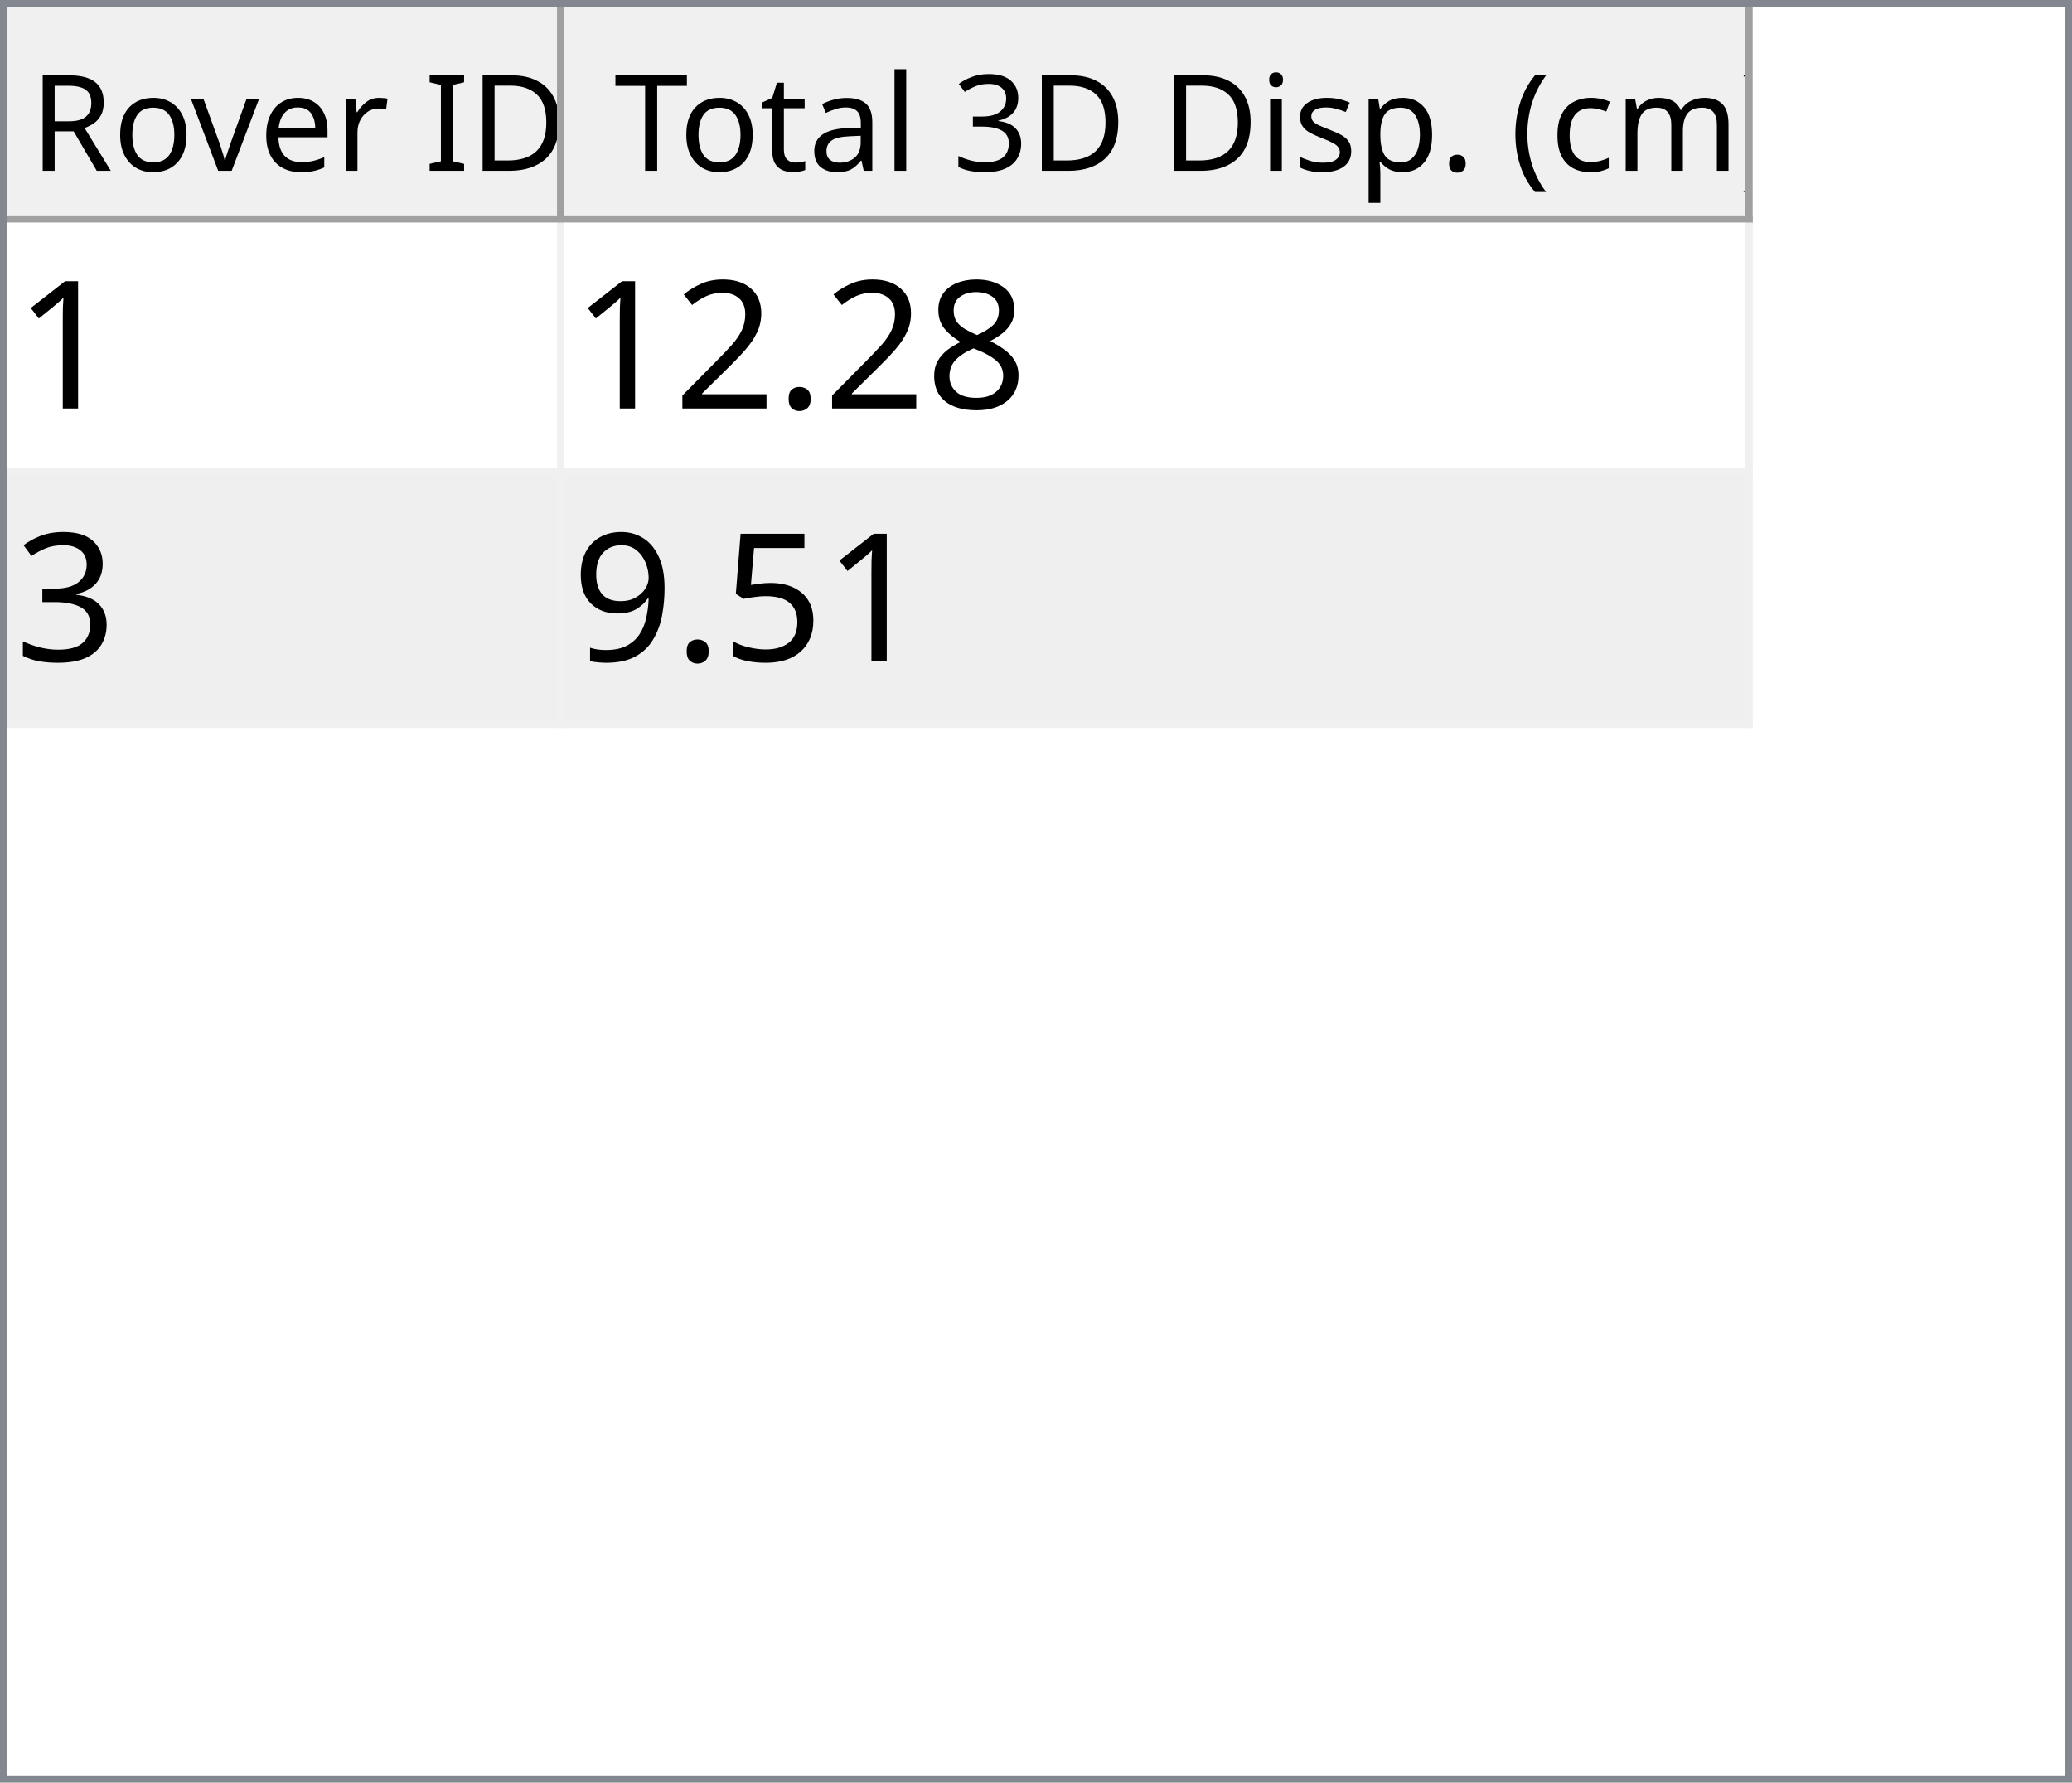
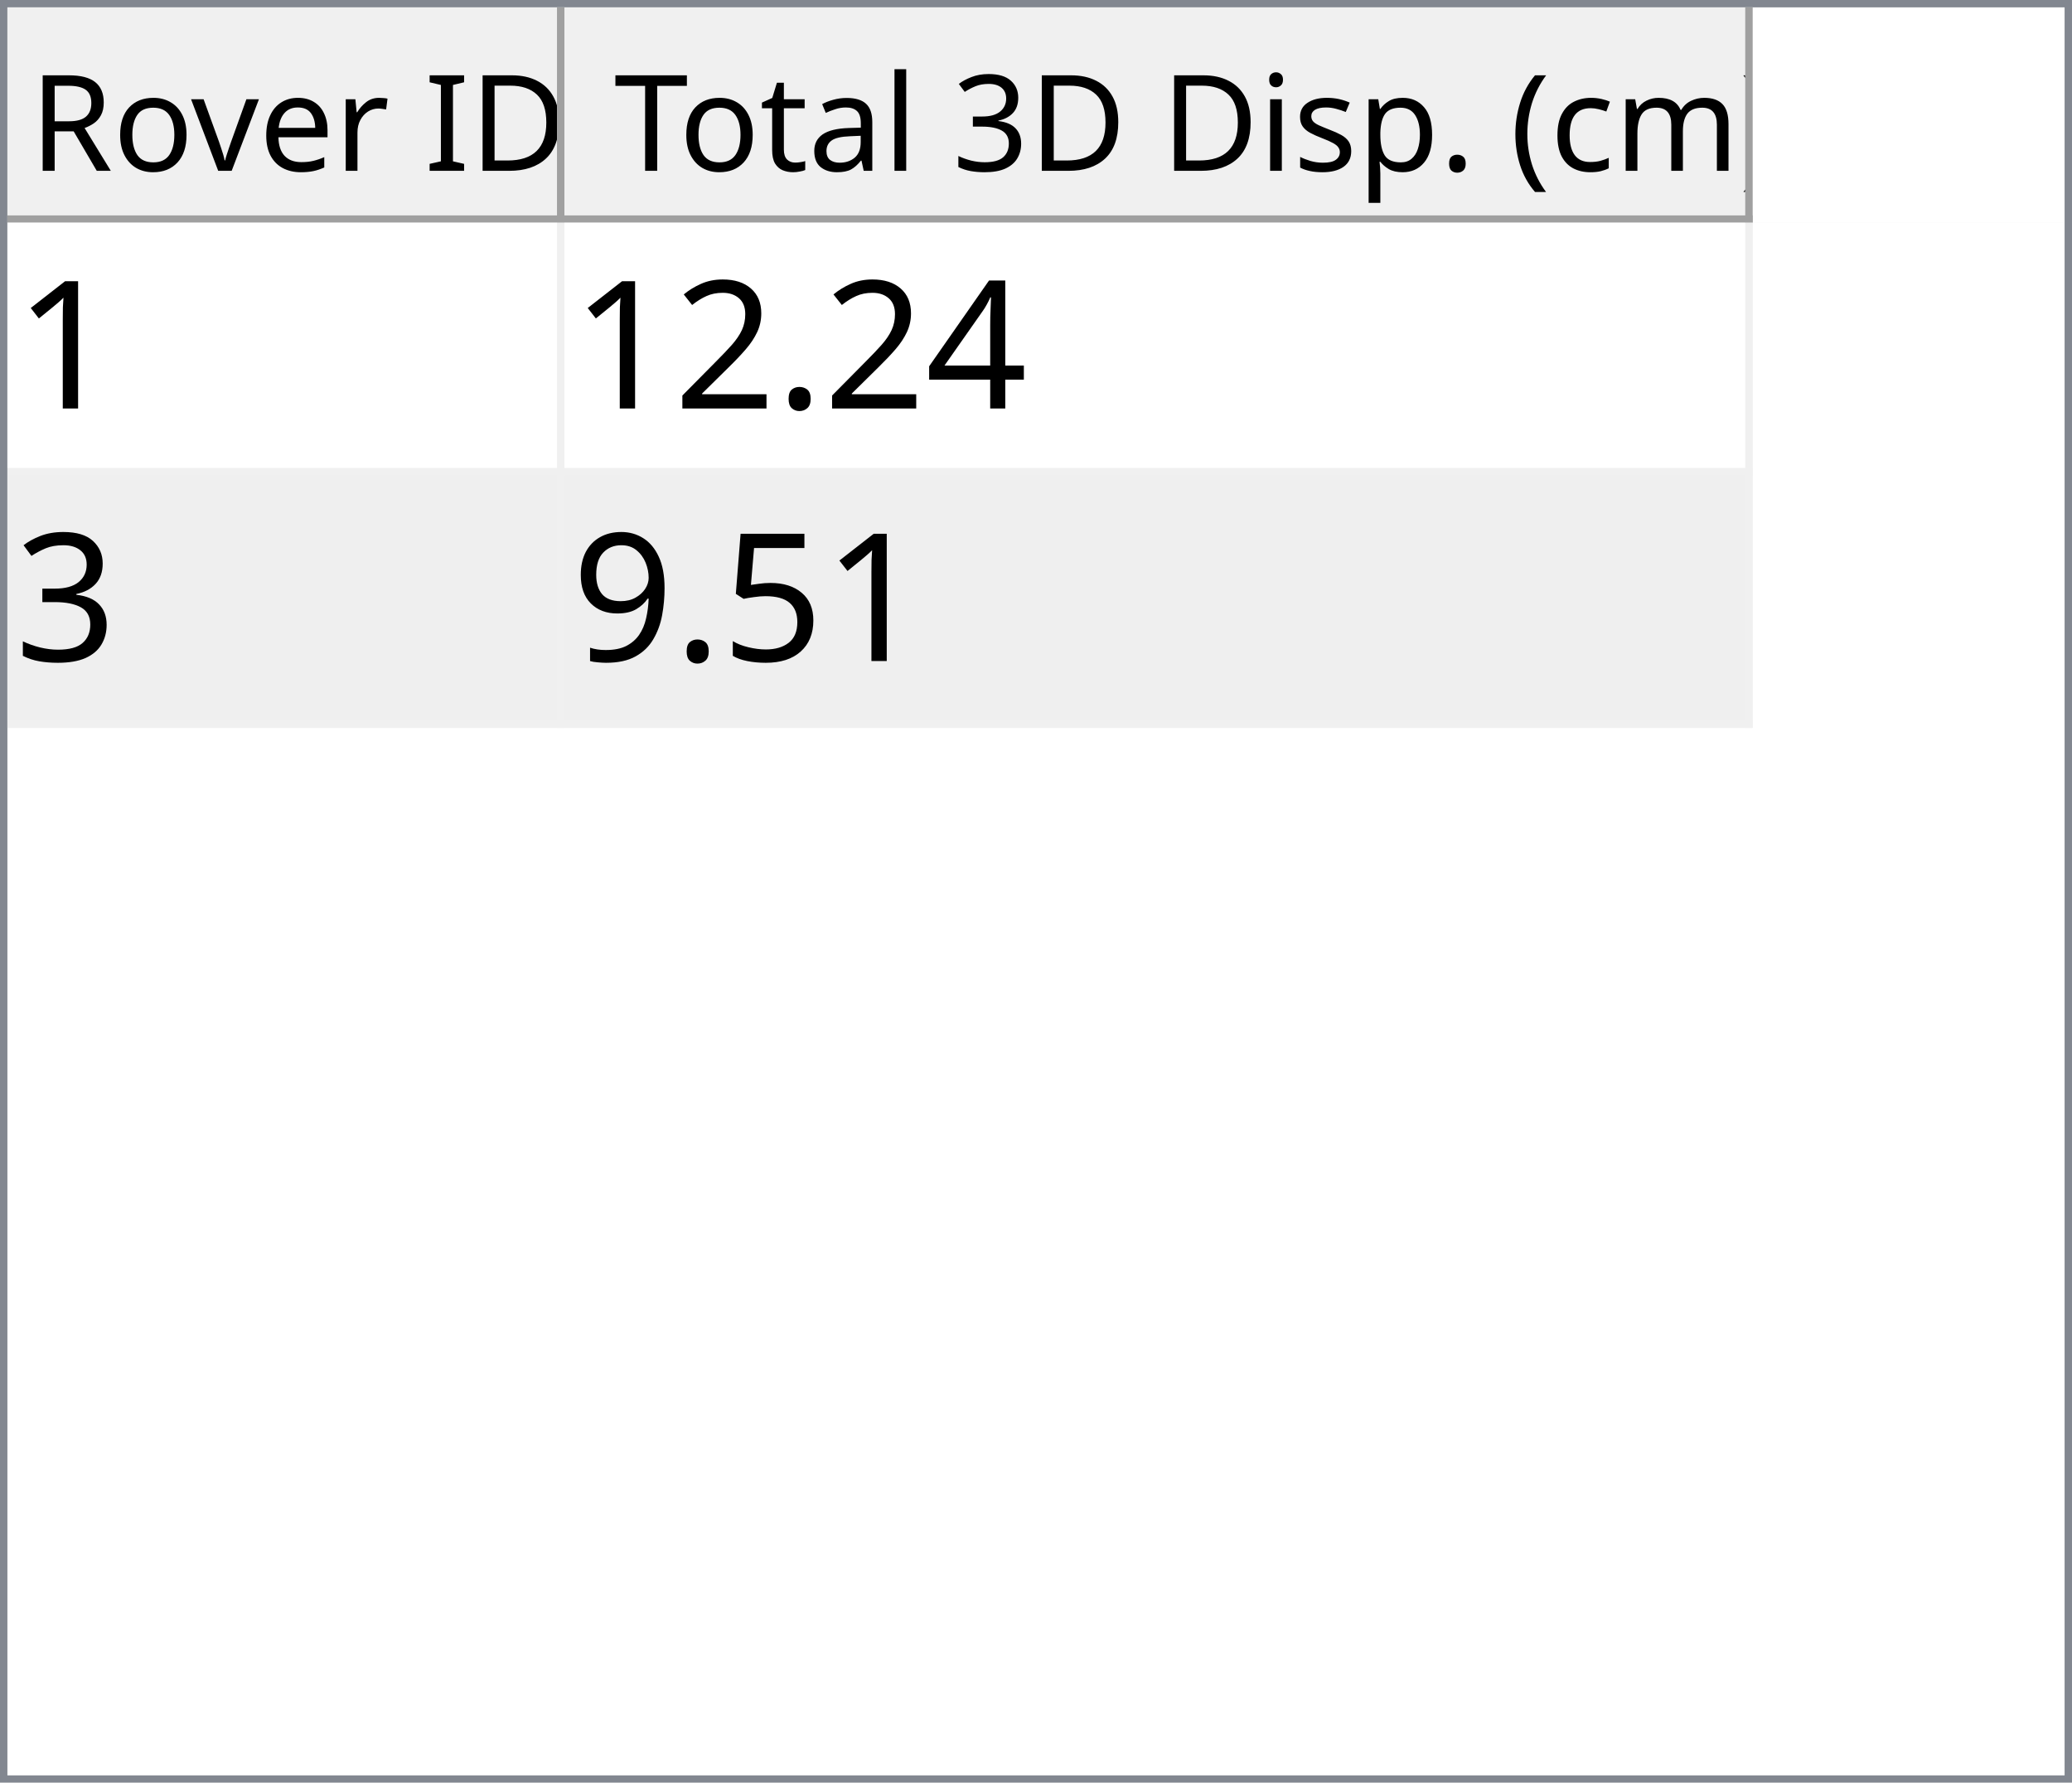
<svg xmlns="http://www.w3.org/2000/svg" style="fill-opacity:1; color-rendering:auto; color-interpolation:auto; text-rendering:auto; stroke:black; stroke-linecap:square; stroke-miterlimit:10; shape-rendering:auto; stroke-opacity:1; fill:black; stroke-dasharray:none; font-weight:normal; stroke-width:1; font-family:'Dialog'; font-style:normal; stroke-linejoin:miter; font-size:12px; stroke-dashoffset:0; image-rendering:auto;" width="279" height="240">
  <defs id="genericDefs" />
  <g>
    <defs id="defs1">
      <clipPath clipPathUnits="userSpaceOnUse" id="clipPath1">
        <path d="M0 0 L279 0 L279 240 L0 240 L0 0 Z" />
      </clipPath>
      <clipPath clipPathUnits="userSpaceOnUse" id="clipPath2">
        <path d="M0 0 L0 240 L279 240 L279 0 Z" />
      </clipPath>
      <clipPath clipPathUnits="userSpaceOnUse" id="clipPath3">
        <path d="M0 0 L0 29 L277 29 L277 0 Z" />
      </clipPath>
      <clipPath clipPathUnits="userSpaceOnUse" id="clipPath4">
        <path d="M0 0 L0 29 L75 29 L75 0 Z" />
      </clipPath>
      <clipPath clipPathUnits="userSpaceOnUse" id="clipPath5">
        <path d="M1 1 L1 28 L74 28 L74 1 Z" />
      </clipPath>
      <clipPath clipPathUnits="userSpaceOnUse" id="clipPath6">
        <path d="M0 0 L0 27 L73 27 L73 0 Z" />
      </clipPath>
      <clipPath clipPathUnits="userSpaceOnUse" id="clipPath7">
        <path d="M-0.5 -0.5 L-0.5 28.5 L74.5 28.5 L74.5 -0.5 Z" />
      </clipPath>
      <clipPath clipPathUnits="userSpaceOnUse" id="clipPath8">
        <path d="M0 0 L0 29 L160 29 L160 0 Z" />
      </clipPath>
      <clipPath clipPathUnits="userSpaceOnUse" id="clipPath9">
        <path d="M1 1 L1 28 L159 28 L159 1 Z" />
      </clipPath>
      <clipPath clipPathUnits="userSpaceOnUse" id="clipPath10">
        <path d="M0 0 L0 27 L158 27 L158 0 Z" />
      </clipPath>
      <clipPath clipPathUnits="userSpaceOnUse" id="clipPath11">
        <path d="M-0.5 -0.5 L-0.5 28.5 L159.5 28.5 L159.5 -0.5 Z" />
      </clipPath>
      <clipPath clipPathUnits="userSpaceOnUse" id="clipPath12">
        <path d="M0 0 L0 209 L277 209 L277 0 Z" />
      </clipPath>
      <clipPath clipPathUnits="userSpaceOnUse" id="clipPath13">
        <path d="M0 0 L0 68 L235 68 L235 0 Z" />
      </clipPath>
      <clipPath clipPathUnits="userSpaceOnUse" id="clipPath14">
        <path d="M-0.5 -0.5 L-0.5 67.5 L234.5 67.5 L234.5 -0.5 Z" />
      </clipPath>
      <clipPath clipPathUnits="userSpaceOnUse" id="clipPath15">
        <path d="M0 0 L0 33 L74 33 L74 0 Z" />
      </clipPath>
      <clipPath clipPathUnits="userSpaceOnUse" id="clipPath16">
        <path d="M0 0 L0 33 L159 33 L159 0 Z" />
      </clipPath>
      <font horiz-adv-x="64.551" id="font1">
        <font-face ascent="107.91" descent="25.098" units-per-em="100" style="font-style:normal; font-family:Segoe UI; font-weight:normal;" />
        <missing-glyph horiz-adv-x="64.551" d="M8.109 0 L8.109 68.266 L56.453 68.266 L56.453 0 L8.109 0 ZM15.328 7.234 L49.219 7.234 L49.219 61.031 L15.328 61.031 L15.328 7.234 Z" />
        <glyph unicode="D" horiz-adv-x="70.117" d="M9.188 0 L9.188 70.016 L28.516 70.016 Q65.531 70.016 65.531 35.891 Q65.531 19.672 55.25 9.836 Q44.969 0 27.734 0 L9.188 0 ZM17.391 62.594 L17.391 7.422 L27.828 7.422 Q41.609 7.422 49.273 14.797 Q56.938 22.172 56.938 35.688 Q56.938 62.594 28.328 62.594 L17.391 62.594 Z" />
        <glyph unicode="I" horiz-adv-x="26.611" d="M17.391 0 L9.188 0 L9.188 70.016 L17.391 70.016 L17.391 0 Z" />
        <glyph unicode=" " horiz-adv-x="27.393" d="" />
        <glyph unicode="r" horiz-adv-x="34.766" d="M34.188 41.891 Q32.078 43.5 28.125 43.5 Q23 43.5 19.555 38.672 Q16.109 33.844 16.109 25.484 L16.109 0 L8.109 0 L8.109 50 L16.109 50 L16.109 39.703 L16.312 39.703 Q18.016 44.969 21.531 47.922 Q25.047 50.875 29.391 50.875 Q32.516 50.875 34.188 50.203 L34.188 41.891 Z" />
        <glyph unicode="e" horiz-adv-x="52.295" d="M48.297 23 L12.984 23 Q13.188 14.656 17.484 10.109 Q21.781 5.562 29.297 5.562 Q37.75 5.562 44.828 11.141 L44.828 3.609 Q38.234 -1.172 27.391 -1.172 Q16.797 -1.172 10.742 5.641 Q4.688 12.453 4.688 24.812 Q4.688 36.469 11.305 43.82 Q17.922 51.172 27.734 51.172 Q37.547 51.172 42.922 44.828 Q48.297 38.484 48.297 27.203 L48.297 23 ZM40.094 29.781 Q40.047 36.719 36.75 40.578 Q33.453 44.438 27.594 44.438 Q21.922 44.438 17.969 40.383 Q14.016 36.328 13.094 29.781 L40.094 29.781 Z" />
        <glyph unicode="v" horiz-adv-x="47.9" d="M47.406 50 L27.484 0 L19.625 0 L0.688 50 L9.469 50 L22.172 13.672 Q23.578 9.672 23.922 6.688 L24.125 6.688 Q24.609 10.453 25.688 13.484 L38.969 50 L47.406 50 Z" />
        <glyph unicode="o" horiz-adv-x="58.594" d="M29 -1.172 Q17.922 -1.172 11.305 5.836 Q4.688 12.844 4.688 24.422 Q4.688 37.016 11.57 44.094 Q18.453 51.172 30.172 51.172 Q41.359 51.172 47.633 44.289 Q53.906 37.406 53.906 25.203 Q53.906 13.234 47.141 6.031 Q40.375 -1.172 29 -1.172 ZM29.594 44.438 Q21.875 44.438 17.383 39.188 Q12.891 33.938 12.891 24.703 Q12.891 15.828 17.43 10.695 Q21.969 5.562 29.594 5.562 Q37.359 5.562 41.531 10.594 Q45.703 15.625 45.703 24.906 Q45.703 34.281 41.531 39.359 Q37.359 44.438 29.594 44.438 Z" />
        <glyph unicode="R" horiz-adv-x="59.814" d="M59.375 0 L49.609 0 L37.891 19.625 Q36.281 22.359 34.766 24.289 Q33.25 26.219 31.664 27.438 Q30.078 28.656 28.25 29.219 Q26.422 29.781 24.125 29.781 L17.391 29.781 L17.391 0 L9.188 0 L9.188 70.016 L30.078 70.016 Q34.672 70.016 38.555 68.867 Q42.438 67.719 45.289 65.375 Q48.141 63.031 49.758 59.547 Q51.375 56.062 51.375 51.375 Q51.375 47.703 50.273 44.656 Q49.172 41.609 47.148 39.211 Q45.125 36.812 42.266 35.133 Q39.406 33.453 35.844 32.516 L35.844 32.328 Q37.594 31.547 38.891 30.547 Q40.188 29.547 41.359 28.18 Q42.531 26.812 43.68 25.078 Q44.828 23.344 46.234 21.047 L59.375 0 ZM17.391 62.594 L17.391 37.203 L28.516 37.203 Q31.594 37.203 34.203 38.133 Q36.812 39.062 38.719 40.797 Q40.625 42.531 41.703 45.047 Q42.781 47.562 42.781 50.688 Q42.781 56.297 39.141 59.445 Q35.5 62.594 28.609 62.594 L17.391 62.594 Z" />
        <glyph unicode=")" horiz-adv-x="30.176" d="M8.297 -15.922 L1.172 -15.922 Q16.406 2.344 16.406 26.812 Q16.406 51.469 1.078 70.016 L8.297 70.016 Q23.531 52.156 23.531 26.703 Q23.531 1.375 8.297 -15.922 Z" />
        <glyph unicode="m" horiz-adv-x="86.133" d="M79.109 0 L71.094 0 L71.094 28.719 Q71.094 37.016 68.531 40.727 Q65.969 44.438 59.906 44.438 Q54.781 44.438 51.195 39.75 Q47.609 35.062 47.609 28.516 L47.609 0 L39.594 0 L39.594 29.688 Q39.594 44.438 28.219 44.438 Q22.953 44.438 19.531 40.016 Q16.109 35.594 16.109 28.516 L16.109 0 L8.109 0 L8.109 50 L16.109 50 L16.109 42.094 L16.312 42.094 Q21.625 51.172 31.844 51.172 Q36.969 51.172 40.773 48.312 Q44.578 45.453 46 40.828 Q51.562 51.172 62.594 51.172 Q79.109 51.172 79.109 30.812 L79.109 0 Z" />
        <glyph unicode="c" horiz-adv-x="46.191" d="M42.188 2.297 Q36.422 -1.172 28.516 -1.172 Q17.828 -1.172 11.258 5.789 Q4.688 12.75 4.688 23.828 Q4.688 36.188 11.766 43.68 Q18.844 51.172 30.672 51.172 Q37.25 51.172 42.281 48.734 L42.281 40.531 Q36.719 44.438 30.375 44.438 Q22.703 44.438 17.797 38.945 Q12.891 33.453 12.891 24.516 Q12.891 15.719 17.508 10.641 Q22.125 5.562 29.891 5.562 Q36.422 5.562 42.188 9.906 L42.188 2.297 Z" />
        <glyph unicode="(" horiz-adv-x="30.176" d="M29.109 -15.922 L21.969 -15.922 Q6.844 1.375 6.844 26.703 Q6.844 52.156 21.969 70.016 L29.203 70.016 Q13.875 51.469 13.875 26.812 Q13.875 2.344 29.109 -15.922 Z" />
        <glyph unicode="." horiz-adv-x="21.68" d="M10.891 -1.078 Q8.641 -1.078 7.055 0.539 Q5.469 2.156 5.469 4.391 Q5.469 6.641 7.055 8.273 Q8.641 9.906 10.891 9.906 Q13.188 9.906 14.797 8.273 Q16.406 6.641 16.406 4.391 Q16.406 2.156 14.797 0.539 Q13.188 -1.078 10.891 -1.078 Z" />
        <glyph unicode="p" horiz-adv-x="58.789" d="M16.312 7.234 L16.109 7.234 L16.109 -23 L8.109 -23 L8.109 50 L16.109 50 L16.109 41.219 L16.312 41.219 Q22.219 51.172 33.594 51.172 Q43.266 51.172 48.688 44.461 Q54.109 37.75 54.109 26.469 Q54.109 13.922 48 6.375 Q41.891 -1.172 31.297 -1.172 Q21.578 -1.172 16.312 7.234 ZM16.109 27.391 L16.109 20.406 Q16.109 14.203 20.141 9.883 Q24.172 5.562 30.375 5.562 Q37.641 5.562 41.773 11.133 Q45.906 16.703 45.906 26.609 Q45.906 34.969 42.047 39.703 Q38.188 44.438 31.594 44.438 Q24.609 44.438 20.359 39.578 Q16.109 34.719 16.109 27.391 Z" />
        <glyph unicode="s" horiz-adv-x="42.432" d="M5.078 1.812 L5.078 10.406 Q11.625 5.562 19.484 5.562 Q30.031 5.562 30.031 12.594 Q30.031 14.594 29.125 15.992 Q28.219 17.391 26.68 18.461 Q25.141 19.531 23.07 20.383 Q21 21.234 18.609 22.172 Q15.281 23.484 12.766 24.828 Q10.25 26.172 8.57 27.859 Q6.891 29.547 6.031 31.695 Q5.172 33.844 5.172 36.719 Q5.172 40.234 6.789 42.945 Q8.406 45.656 11.086 47.484 Q13.766 49.312 17.211 50.242 Q20.656 51.172 24.312 51.172 Q30.812 51.172 35.938 48.922 L35.938 40.828 Q30.422 44.438 23.25 44.438 Q21 44.438 19.195 43.922 Q17.391 43.406 16.094 42.477 Q14.797 41.547 14.086 40.258 Q13.375 38.969 13.375 37.406 Q13.375 35.453 14.086 34.133 Q14.797 32.812 16.164 31.789 Q17.531 30.766 19.484 29.938 Q21.438 29.109 23.922 28.125 Q27.25 26.859 29.883 25.516 Q32.516 24.172 34.375 22.484 Q36.234 20.797 37.234 18.602 Q38.234 16.406 38.234 13.375 Q38.234 9.672 36.602 6.938 Q34.969 4.203 32.234 2.398 Q29.5 0.594 25.93 -0.289 Q22.359 -1.172 18.453 -1.172 Q10.75 -1.172 5.078 1.812 Z" />
        <glyph unicode="i" horiz-adv-x="24.219" d="M12.203 62.703 Q10.062 62.703 8.547 64.164 Q7.031 65.625 7.031 67.875 Q7.031 70.125 8.547 71.609 Q10.062 73.094 12.203 73.094 Q14.406 73.094 15.945 71.609 Q17.484 70.125 17.484 67.875 Q17.484 65.719 15.945 64.211 Q14.406 62.703 12.203 62.703 ZM16.109 0 L8.109 0 L8.109 50 L16.109 50 L16.109 0 Z" />
        <glyph unicode="3" horiz-adv-x="53.906" d="M46.531 19.828 Q46.531 15.094 44.75 11.211 Q42.969 7.328 39.719 4.57 Q36.469 1.812 31.93 0.297 Q27.391 -1.219 21.922 -1.219 Q11.922 -1.219 6 2.594 L6 11.188 Q13.094 5.609 22.219 5.609 Q25.875 5.609 28.828 6.539 Q31.781 7.469 33.906 9.227 Q36.031 10.984 37.18 13.477 Q38.328 15.969 38.328 19.094 Q38.328 32.812 18.797 32.812 L12.984 32.812 L12.984 39.594 L18.5 39.594 Q35.797 39.594 35.797 52.484 Q35.797 64.406 22.609 64.406 Q15.188 64.406 8.688 59.422 L8.688 67.188 Q15.375 71.188 24.609 71.188 Q29 71.188 32.57 69.969 Q36.141 68.75 38.68 66.555 Q41.219 64.359 42.609 61.281 Q44 58.203 44 54.5 Q44 40.672 30.031 36.719 L30.031 36.531 Q33.594 36.141 36.625 34.797 Q39.656 33.453 41.852 31.305 Q44.047 29.156 45.289 26.25 Q46.531 23.344 46.531 19.828 Z" />
        <glyph unicode="l" horiz-adv-x="24.219" d="M16.109 0 L8.109 0 L8.109 74.031 L16.109 74.031 L16.109 0 Z" />
        <glyph unicode="a" horiz-adv-x="50.879" d="M43.891 0 L35.891 0 L35.891 7.812 L35.688 7.812 Q30.469 -1.172 20.312 -1.172 Q12.844 -1.172 8.617 2.781 Q4.391 6.734 4.391 13.281 Q4.391 27.297 20.906 29.594 L35.891 31.688 Q35.891 44.438 25.594 44.438 Q16.547 44.438 9.281 38.281 L9.281 46.484 Q16.656 51.172 26.266 51.172 Q43.891 51.172 43.891 32.516 L43.891 0 ZM35.891 25.297 L23.828 23.641 Q18.266 22.859 15.43 20.875 Q12.594 18.891 12.594 13.875 Q12.594 10.203 15.211 7.883 Q17.828 5.562 22.172 5.562 Q28.125 5.562 32.008 9.742 Q35.891 13.922 35.891 20.312 L35.891 25.297 Z" />
        <glyph unicode="t" horiz-adv-x="33.887" d="M31.297 0.484 Q28.469 -1.078 23.828 -1.078 Q10.688 -1.078 10.688 13.578 L10.688 43.172 L2.094 43.172 L2.094 50 L10.688 50 L10.688 62.203 L18.703 64.797 L18.703 50 L31.297 50 L31.297 43.172 L18.703 43.172 L18.703 14.984 Q18.703 9.969 20.414 7.82 Q22.125 5.672 26.078 5.672 Q29.109 5.672 31.297 7.328 L31.297 0.484 Z" />
        <glyph unicode="T" horiz-adv-x="52.393" d="M50.594 62.594 L30.375 62.594 L30.375 0 L22.172 0 L22.172 62.594 L2 62.594 L2 70.016 L50.594 70.016 L50.594 62.594 Z" />
      </font>
      <font horiz-adv-x="75.0" id="font2">
        <font-face ascent="100.537" descent="21.973" units-per-em="100" style="font-style:normal; font-family:sans-serif; font-weight:normal;" />
        <missing-glyph horiz-adv-x="75.0" d="M12.5 0 L12.5 62.5 L62.5 62.5 L62.5 0 L12.5 0 ZM14.062 1.562 L60.938 1.562 L60.938 60.938 L14.062 60.938 L14.062 1.562 Z" />
        <glyph unicode="1" horiz-adv-x="55.615" d="M37.25 0 L28.469 0 L28.469 56 Q25.297 52.984 20.141 49.953 Q14.984 46.922 10.891 45.406 L10.891 53.906 Q18.266 57.375 23.781 62.305 Q29.297 67.234 31.594 71.875 L37.25 71.875 L37.25 0 Z" />
-         <glyph unicode="8" horiz-adv-x="55.615" d="M17.672 38.812 Q12.203 40.828 9.57 44.539 Q6.938 48.25 6.938 53.422 Q6.938 61.234 12.555 66.555 Q18.172 71.875 27.484 71.875 Q36.859 71.875 42.578 66.43 Q48.297 60.984 48.297 53.172 Q48.297 48.188 45.68 44.508 Q43.062 40.828 37.75 38.812 Q44.344 36.672 47.781 31.883 Q51.219 27.094 51.219 20.453 Q51.219 11.281 44.727 5.031 Q38.234 -1.219 27.641 -1.219 Q17.047 -1.219 10.547 5.055 Q4.047 11.328 4.047 20.703 Q4.047 27.688 7.594 32.398 Q11.141 37.109 17.672 38.812 ZM15.922 53.719 Q15.922 48.641 19.195 45.414 Q22.469 42.188 27.688 42.188 Q32.766 42.188 36.016 45.383 Q39.266 48.578 39.266 53.219 Q39.266 58.062 35.914 61.359 Q32.562 64.656 27.594 64.656 Q22.562 64.656 19.242 61.43 Q15.922 58.203 15.922 53.719 ZM13.094 20.656 Q13.094 16.891 14.875 13.375 Q16.656 9.859 20.172 7.93 Q23.688 6 27.734 6 Q34.031 6 38.133 10.055 Q42.234 14.109 42.234 20.359 Q42.234 26.703 38.016 30.859 Q33.797 35.016 27.438 35.016 Q21.234 35.016 17.164 30.914 Q13.094 26.812 13.094 20.656 Z" />
+         <glyph unicode="4" horiz-adv-x="55.615" d="M32.328 0 L32.328 17.141 L1.266 17.141 L1.266 25.203 L33.938 71.578 L41.109 71.578 L41.109 25.203 L50.781 25.203 L50.781 17.141 L41.109 17.141 L41.109 0 L32.328 0 ZM32.328 25.203 L32.328 57.469 L9.906 25.203 L32.328 25.203 Z" />
        <glyph unicode="." horiz-adv-x="27.783" d="M9.078 0 L9.078 10.016 L19.094 10.016 L19.094 0 L9.078 0 Z" />
        <glyph unicode="2" horiz-adv-x="55.615" d="M50.344 8.453 L50.344 0 L3.031 0 Q2.938 3.172 4.047 6.109 Q5.859 10.938 9.836 15.625 Q13.812 20.312 21.344 26.469 Q33.016 36.031 37.117 41.625 Q41.219 47.219 41.219 52.203 Q41.219 57.422 37.477 61.008 Q33.734 64.594 27.734 64.594 Q21.391 64.594 17.578 60.789 Q13.766 56.984 13.719 50.25 L4.688 51.172 Q5.609 61.281 11.664 66.578 Q17.719 71.875 27.938 71.875 Q38.234 71.875 44.242 66.164 Q50.25 60.453 50.25 52 Q50.25 47.703 48.492 43.555 Q46.734 39.406 42.656 34.812 Q38.578 30.219 29.109 22.219 Q21.188 15.578 18.945 13.211 Q16.703 10.844 15.234 8.453 L50.344 8.453 Z" />
        <glyph unicode="3" horiz-adv-x="55.615" d="M4.203 18.891 L12.984 20.062 Q14.5 12.594 18.141 9.297 Q21.781 6 27 6 Q33.203 6 37.477 10.297 Q41.75 14.594 41.75 20.953 Q41.75 27 37.797 30.93 Q33.844 34.859 27.734 34.859 Q25.25 34.859 21.531 33.891 L22.516 41.609 Q23.391 41.5 23.922 41.5 Q29.547 41.5 34.039 44.43 Q38.531 47.359 38.531 53.469 Q38.531 58.297 35.258 61.477 Q31.984 64.656 26.812 64.656 Q21.688 64.656 18.266 61.43 Q14.844 58.203 13.875 51.766 L5.078 53.328 Q6.688 62.156 12.398 67.016 Q18.109 71.875 26.609 71.875 Q32.469 71.875 37.398 69.359 Q42.328 66.844 44.945 62.5 Q47.562 58.156 47.562 53.266 Q47.562 48.641 45.07 44.828 Q42.578 41.016 37.703 38.766 Q44.047 37.312 47.562 32.695 Q51.078 28.078 51.078 21.141 Q51.078 11.766 44.242 5.25 Q37.406 -1.266 26.953 -1.266 Q17.531 -1.266 11.305 4.352 Q5.078 9.969 4.203 18.891 Z" />
        <glyph unicode="5" horiz-adv-x="55.615" d="M4.156 18.75 L13.375 19.531 Q14.406 12.797 18.141 9.398 Q21.875 6 27.156 6 Q33.5 6 37.891 10.789 Q42.281 15.578 42.281 23.484 Q42.281 31 38.062 35.352 Q33.844 39.703 27 39.703 Q22.75 39.703 19.336 37.773 Q15.922 35.844 13.969 32.766 L5.719 33.844 L12.641 70.609 L48.25 70.609 L48.25 62.203 L19.672 62.203 L15.828 42.969 Q22.266 47.469 29.344 47.469 Q38.719 47.469 45.164 40.969 Q51.609 34.469 51.609 24.266 Q51.609 14.547 45.953 7.469 Q39.062 -1.219 27.156 -1.219 Q17.391 -1.219 11.211 4.25 Q5.031 9.719 4.156 18.75 Z" />
        <glyph unicode="9" horiz-adv-x="55.615" d="M5.469 16.547 L13.922 17.328 Q14.984 11.375 18.016 8.688 Q21.047 6 25.781 6 Q29.828 6 32.883 7.859 Q35.938 9.719 37.891 12.82 Q39.844 15.922 41.164 21.195 Q42.484 26.469 42.484 31.938 Q42.484 32.516 42.438 33.688 Q39.797 29.5 35.234 26.883 Q30.672 24.266 25.344 24.266 Q16.453 24.266 10.305 30.711 Q4.156 37.156 4.156 47.703 Q4.156 58.594 10.578 65.234 Q17 71.875 26.656 71.875 Q33.641 71.875 39.43 68.117 Q45.219 64.359 48.219 57.398 Q51.219 50.438 51.219 37.25 Q51.219 23.531 48.242 15.406 Q45.266 7.281 39.383 3.031 Q33.5 -1.219 25.594 -1.219 Q17.188 -1.219 11.867 3.445 Q6.547 8.109 5.469 16.547 ZM41.453 48.141 Q41.453 55.719 37.43 60.156 Q33.406 64.594 27.734 64.594 Q21.875 64.594 17.531 59.812 Q13.188 55.031 13.188 47.406 Q13.188 40.578 17.312 36.305 Q21.438 32.031 27.484 32.031 Q33.594 32.031 37.523 36.305 Q41.453 40.578 41.453 48.141 Z" />
      </font>
    </defs>
    <g style="fill:white; stroke:white;">
      <rect x="0" y="0" width="279" style="clip-path:url(#clipPath1); stroke:none;" height="240" />
    </g>
    <g style="fill:white; text-rendering:optimizeSpeed; color-rendering:optimizeSpeed; image-rendering:optimizeSpeed; shape-rendering:crispEdges; stroke:white; color-interpolation:sRGB;">
      <rect x="0" width="279" height="240" y="0" style="stroke:none;" />
      <path style="stroke:none;" d="M0 240 L279 240 L279 0 L0 0 Z" />
    </g>
    <g style="fill:rgb(240,240,240); font-size:18px; font-family:'Segoe UI'; stroke:rgb(240,240,240);">
      <rect x="0" y="0" width="279" style="clip-path:url(#clipPath2); stroke:none;" height="240" />
    </g>
    <g style="fill:rgb(130,135,144); font-size:18px; font-family:'Segoe UI'; stroke:rgb(130,135,144);">
      <path d="M0 0 L279 0 L279 240 L0 240 L0 0 ZM1 1 L278 1 L278 239 L1 239 L1 1 Z" style="fill-rule:evenodd; clip-path:url(#clipPath2); stroke:none;" />
    </g>
    <g style="fill:white; font-size:18px; font-family:'Segoe UI'; stroke:white;" transform="translate(1,1)">
      <rect x="0" y="0" width="277" style="clip-path:url(#clipPath3); stroke:none;" height="29" />
    </g>
    <g style="fill:rgb(240,240,240); font-size:18px; font-family:'Segoe UI'; stroke:rgb(240,240,240);" transform="translate(1,1)">
      <rect x="0" y="0" width="75" style="clip-path:url(#clipPath4); stroke:none;" height="29" />
    </g>
    <g style="font-family:'Segoe UI'; font-size:18px;" transform="translate(2,2)">
      <text x="2" xml:space="preserve" y="21" style="clip-path:url(#clipPath6); stroke:none;">Rover ID</text>
    </g>
    <g transform="translate(1.5,1.5)" style="fill:rgb(160,160,160); font-size:18px; font-family:'Segoe UI'; stroke:rgb(160,160,160); stroke-linejoin:bevel;">
      <line x1="74" x2="74" y1="0" style="fill:none; clip-path:url(#clipPath7);" y2="28" />
    </g>
    <g transform="matrix(1,0,0,1,1,1) translate(0.5,0.5)" style="fill:rgb(160,160,160); font-size:18px; font-family:'Segoe UI'; stroke:rgb(160,160,160); stroke-linejoin:bevel;">
      <line x1="0" x2="74" y1="28" style="fill:none; clip-path:url(#clipPath7);" y2="28" />
    </g>
    <g style="fill:rgb(240,240,240); font-size:18px; font-family:'Segoe UI'; stroke:rgb(240,240,240);" transform="translate(76,1)">
      <rect x="0" y="0" width="160" style="clip-path:url(#clipPath8); stroke:none;" height="29" />
    </g>
    <g style="font-family:'Segoe UI'; font-size:18px;" transform="translate(77,2)">
      <text x="1" xml:space="preserve" y="21" style="clip-path:url(#clipPath10); stroke:none;"> Total 3D Disp. (cm)</text>
    </g>
    <g transform="translate(76.5,1.5)" style="fill:rgb(160,160,160); font-size:18px; font-family:'Segoe UI'; stroke:rgb(160,160,160); stroke-linejoin:bevel;">
      <line x1="159" x2="159" y1="0" style="fill:none; clip-path:url(#clipPath11);" y2="28" />
    </g>
    <g transform="matrix(1,0,0,1,76,1) translate(0.5,0.5)" style="fill:rgb(160,160,160); font-size:18px; font-family:'Segoe UI'; stroke:rgb(160,160,160); stroke-linejoin:bevel;">
      <line x1="0" x2="159" y1="28" style="fill:none; clip-path:url(#clipPath11);" y2="28" />
    </g>
    <g style="fill:white; font-size:18px; font-family:'Segoe UI'; stroke:white;" transform="translate(1,30)">
      <rect x="0" y="0" width="277" style="clip-path:url(#clipPath12); stroke:none;" height="209" />
    </g>
    <g style="fill:rgb(240,240,240); font-size:24px; font-family:sans-serif; stroke:rgb(240,240,240);" transform="translate(1,30)">
      <rect x="0" y="0" width="235" style="clip-path:url(#clipPath13); stroke:none;" height="68" />
      <line transform="translate(0.5,0.5)" x1="0" x2="234" y1="33" style="clip-path:url(#clipPath14); fill:none; stroke-linejoin:bevel;" y2="33" />
    </g>
    <g transform="matrix(1,0,0,1,1,30) translate(0.5,0.5)" style="fill:rgb(240,240,240); font-size:24px; font-family:sans-serif; stroke:rgb(240,240,240); stroke-linejoin:bevel;">
      <line x1="0" x2="234" y1="67" style="fill:none; clip-path:url(#clipPath14);" y2="67" />
    </g>
    <g transform="matrix(1,0,0,1,1,30) translate(0.5,0.5)" style="fill:rgb(240,240,240); font-size:24px; font-family:sans-serif; stroke:rgb(240,240,240); stroke-linejoin:bevel;">
      <line x1="74" x2="74" y1="0" style="fill:none; clip-path:url(#clipPath14);" y2="67" />
    </g>
    <g transform="matrix(1,0,0,1,1,30) translate(0.5,0.5)" style="fill:rgb(240,240,240); font-size:24px; font-family:sans-serif; stroke:rgb(240,240,240); stroke-linejoin:bevel;">
      <line x1="234" x2="234" y1="0" style="fill:none; clip-path:url(#clipPath14);" y2="67" />
    </g>
    <g style="fill:white; font-size:24px; font-family:sans-serif; stroke:white;" transform="matrix(1,0,0,1,1,30)">
      <rect x="0" y="0" width="74" style="clip-path:url(#clipPath15); stroke:none;" height="33" />
      <text x="1" y="25" style="fill:black; clip-path:url(#clipPath15); stroke:none;" xml:space="preserve">1</text>
    </g>
    <g style="fill:white; font-size:24px; font-family:sans-serif; stroke:white;" transform="matrix(1,0,0,1,1,30) translate(75,0)">
      <rect x="0" y="0" width="159" style="clip-path:url(#clipPath16); stroke:none;" height="33" />
-       <text x="1" y="25" style="fill:black; clip-path:url(#clipPath16); stroke:none;" xml:space="preserve">12.28</text>
+       <text x="1" y="25" style="fill:black; clip-path:url(#clipPath16); stroke:none;" xml:space="preserve">12.24</text>
    </g>
    <g style="fill:rgb(239,239,239); font-size:24px; font-family:sans-serif; stroke:rgb(239,239,239);" transform="matrix(1,0,0,1,1,30) translate(0,34)">
      <rect x="0" y="0" width="74" style="clip-path:url(#clipPath15); stroke:none;" height="33" />
      <text x="1" y="25" style="fill:black; clip-path:url(#clipPath15); stroke:none;" xml:space="preserve">3</text>
    </g>
    <g style="fill:rgb(239,239,239); font-size:24px; font-family:sans-serif; stroke:rgb(239,239,239);" transform="matrix(1,0,0,1,1,30) translate(75,34)">
      <rect x="0" y="0" width="159" style="clip-path:url(#clipPath16); stroke:none;" height="33" />
      <text x="1" y="25" style="fill:black; clip-path:url(#clipPath16); stroke:none;" xml:space="preserve">9.51</text>
    </g>
  </g>
</svg>
